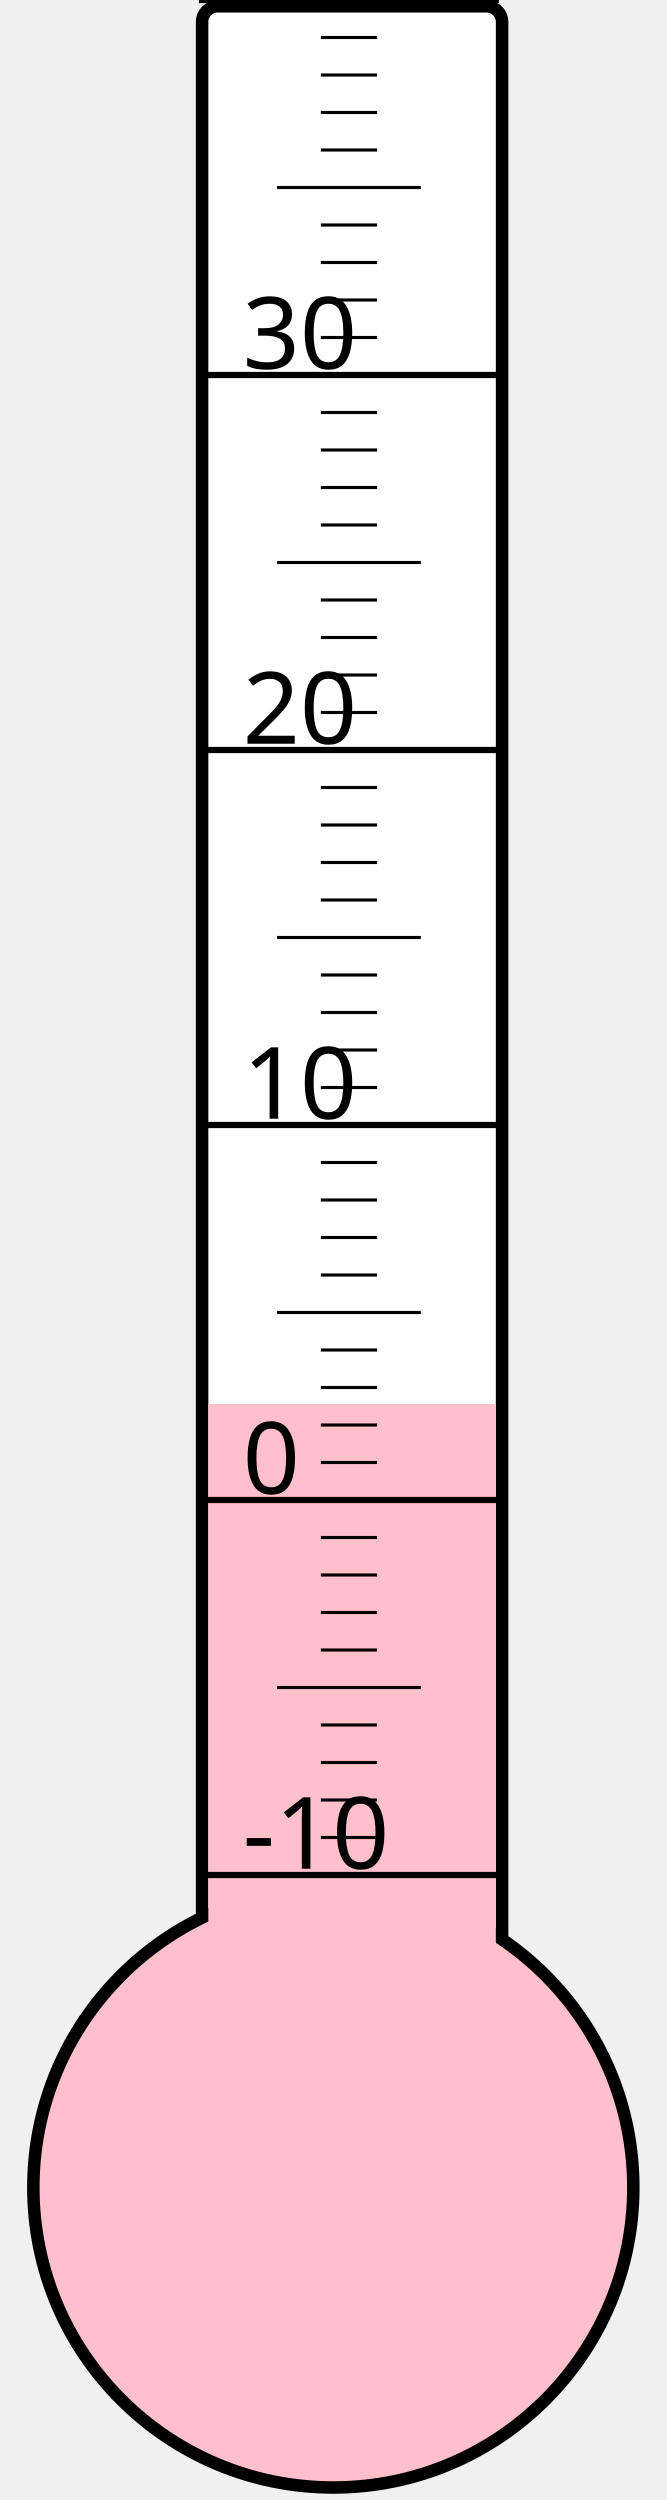
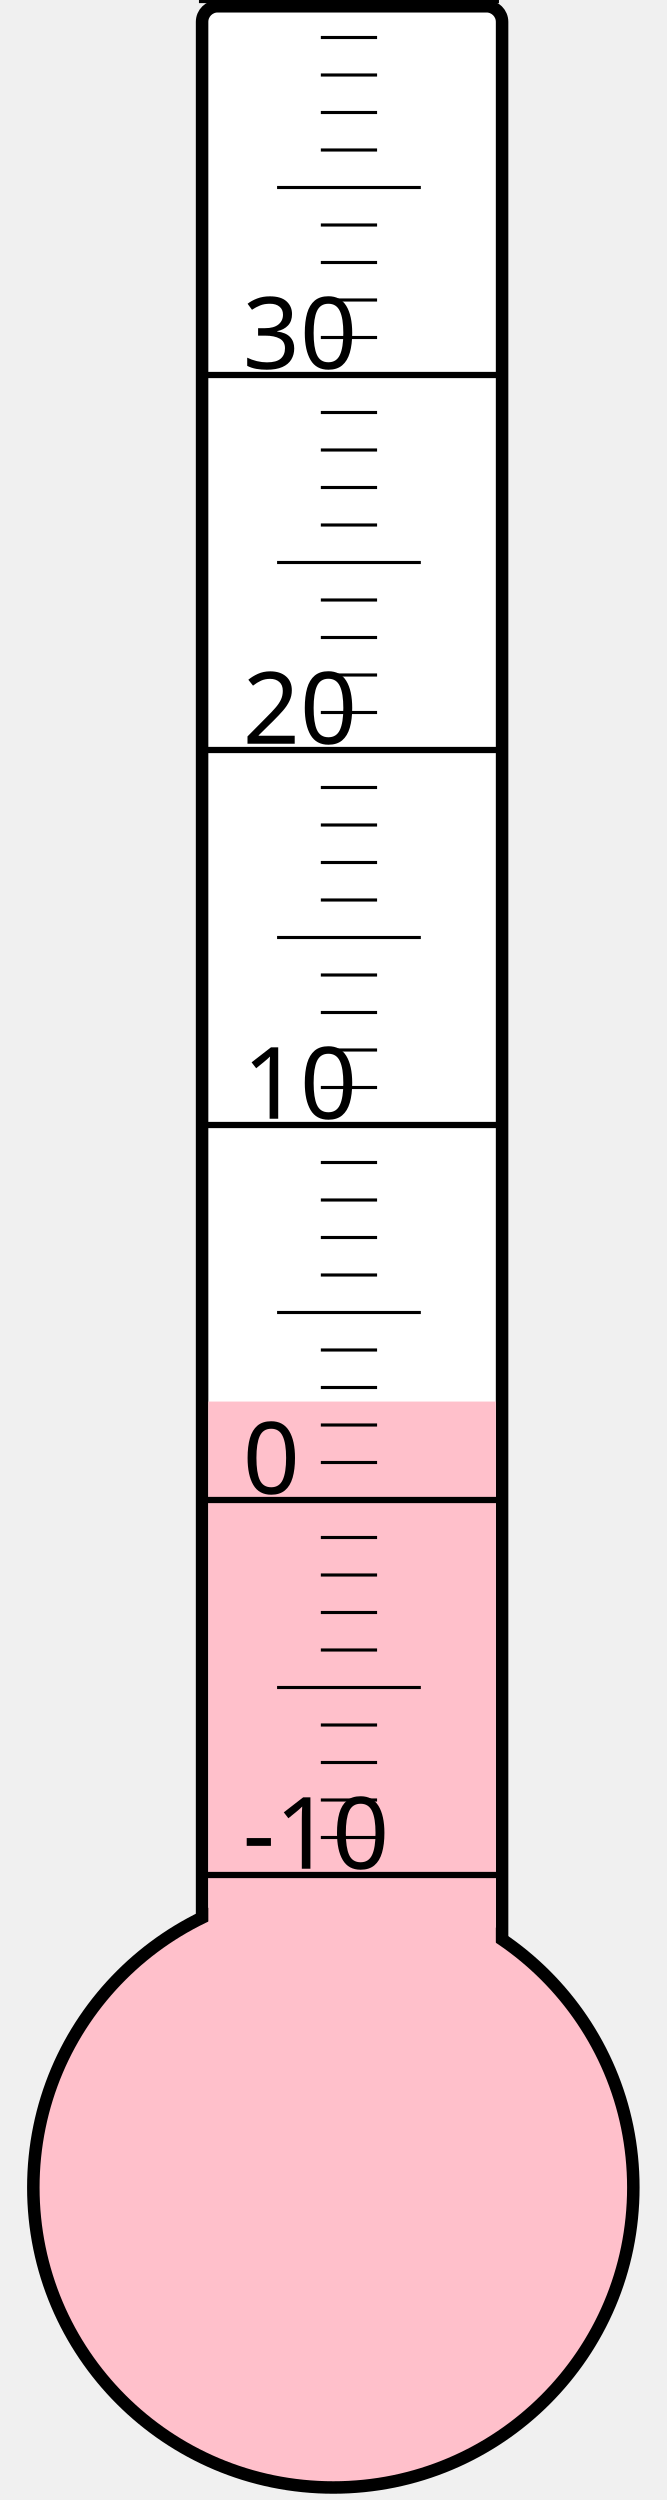
<svg xmlns="http://www.w3.org/2000/svg" width="40px" height="150px" viewBox="0 0 200 800">
  <rect width="200" height="800" x="0" y="0" style="fill: #ffffeb; fill-opacity: 0;" />
  <rect width="96" height="680" x="58" y="2" rx="5" ry="5" style="fill: white; fill-opacity: 1; stroke: black; stroke-width: 4;" />
  <circle cx="100" cy="700" r="96" style="fill: pink; stroke: black; stroke-width: 4;" />
-   <rect width="92" height="250.75" x="60" y="449.25" style="fill: pink; fill-opacity: 1; stroke-width: 0;" />
+   <rect width="92" height="251.5" x="60" y="448.5" style="fill: pink; fill-opacity: 1; stroke-width: 0;" />
  <text x="71" y="598" style="font-family: sans-serif; font-size: 24pt;">-10</text>
  <text x="71" y="478" style="font-family: sans-serif; font-size: 24pt;">0</text>
  <text x="71" y="358" style="font-family: sans-serif; font-size: 24pt;">10</text>
  <text x="71" y="238" style="font-family: sans-serif; font-size: 24pt;">20</text>
  <text x="71" y="118" style="font-family: sans-serif; font-size: 24pt;">30</text>
  <g style="stroke: black;">
    <line x1="57" y1="600" x2="153" y2="600" style="stroke-width: 2;" />
    <line x1="96" y1="588" x2="114" y2="588" style="stroke-width: 1;" />
    <line x1="96" y1="576" x2="114" y2="576" style="stroke-width: 1;" />
    <line x1="96" y1="564" x2="114" y2="564" style="stroke-width: 1;" />
    <line x1="96" y1="552" x2="114" y2="552" style="stroke-width: 1;" />
    <line x1="82" y1="540" x2="128" y2="540" style="stroke-width: 1;" />
    <line x1="96" y1="528" x2="114" y2="528" style="stroke-width: 1;" />
    <line x1="96" y1="516" x2="114" y2="516" style="stroke-width: 1;" />
    <line x1="96" y1="504" x2="114" y2="504" style="stroke-width: 1;" />
    <line x1="96" y1="492" x2="114" y2="492" style="stroke-width: 1;" />
    <line x1="57" y1="480" x2="153" y2="480" style="stroke-width: 2;" />
    <line x1="96" y1="468" x2="114" y2="468" style="stroke-width: 1;" />
    <line x1="96" y1="456" x2="114" y2="456" style="stroke-width: 1;" />
    <line x1="96" y1="444" x2="114" y2="444" style="stroke-width: 1;" />
    <line x1="96" y1="432" x2="114" y2="432" style="stroke-width: 1;" />
    <line x1="82" y1="420" x2="128" y2="420" style="stroke-width: 1;" />
    <line x1="96" y1="408" x2="114" y2="408" style="stroke-width: 1;" />
    <line x1="96" y1="396" x2="114" y2="396" style="stroke-width: 1;" />
    <line x1="96" y1="384" x2="114" y2="384" style="stroke-width: 1;" />
    <line x1="96" y1="372" x2="114" y2="372" style="stroke-width: 1;" />
    <line x1="57" y1="360" x2="153" y2="360" style="stroke-width: 2;" />
    <line x1="96" y1="348" x2="114" y2="348" style="stroke-width: 1;" />
    <line x1="96" y1="336" x2="114" y2="336" style="stroke-width: 1;" />
    <line x1="96" y1="324" x2="114" y2="324" style="stroke-width: 1;" />
    <line x1="96" y1="312" x2="114" y2="312" style="stroke-width: 1;" />
    <line x1="82" y1="300" x2="128" y2="300" style="stroke-width: 1;" />
    <line x1="96" y1="288" x2="114" y2="288" style="stroke-width: 1;" />
    <line x1="96" y1="276" x2="114" y2="276" style="stroke-width: 1;" />
    <line x1="96" y1="264" x2="114" y2="264" style="stroke-width: 1;" />
    <line x1="96" y1="252" x2="114" y2="252" style="stroke-width: 1;" />
    <line x1="57" y1="240" x2="153" y2="240" style="stroke-width: 2;" />
    <line x1="96" y1="228" x2="114" y2="228" style="stroke-width: 1;" />
    <line x1="96" y1="216" x2="114" y2="216" style="stroke-width: 1;" />
    <line x1="96" y1="204" x2="114" y2="204" style="stroke-width: 1;" />
    <line x1="96" y1="192" x2="114" y2="192" style="stroke-width: 1;" />
    <line x1="82" y1="180" x2="128" y2="180" style="stroke-width: 1;" />
    <line x1="96" y1="168" x2="114" y2="168" style="stroke-width: 1;" />
    <line x1="96" y1="156" x2="114" y2="156" style="stroke-width: 1;" />
    <line x1="96" y1="144" x2="114" y2="144" style="stroke-width: 1;" />
    <line x1="96" y1="132" x2="114" y2="132" style="stroke-width: 1;" />
    <line x1="57" y1="120" x2="153" y2="120" style="stroke-width: 2;" />
    <line x1="96" y1="108" x2="114" y2="108" style="stroke-width: 1;" />
    <line x1="96" y1="96" x2="114" y2="96" style="stroke-width: 1;" />
    <line x1="96" y1="84" x2="114" y2="84" style="stroke-width: 1;" />
    <line x1="96" y1="72" x2="114" y2="72" style="stroke-width: 1;" />
    <line x1="82" y1="60" x2="128" y2="60" style="stroke-width: 1;" />
    <line x1="96" y1="48" x2="114" y2="48" style="stroke-width: 1;" />
    <line x1="96" y1="36" x2="114" y2="36" style="stroke-width: 1;" />
    <line x1="96" y1="24" x2="114" y2="24" style="stroke-width: 1;" />
    <line x1="96" y1="12" x2="114" y2="12" style="stroke-width: 1;" />
    <line x1="57" y1="0" x2="153" y2="0" style="stroke-width: 2;" />
  </g>
</svg>
